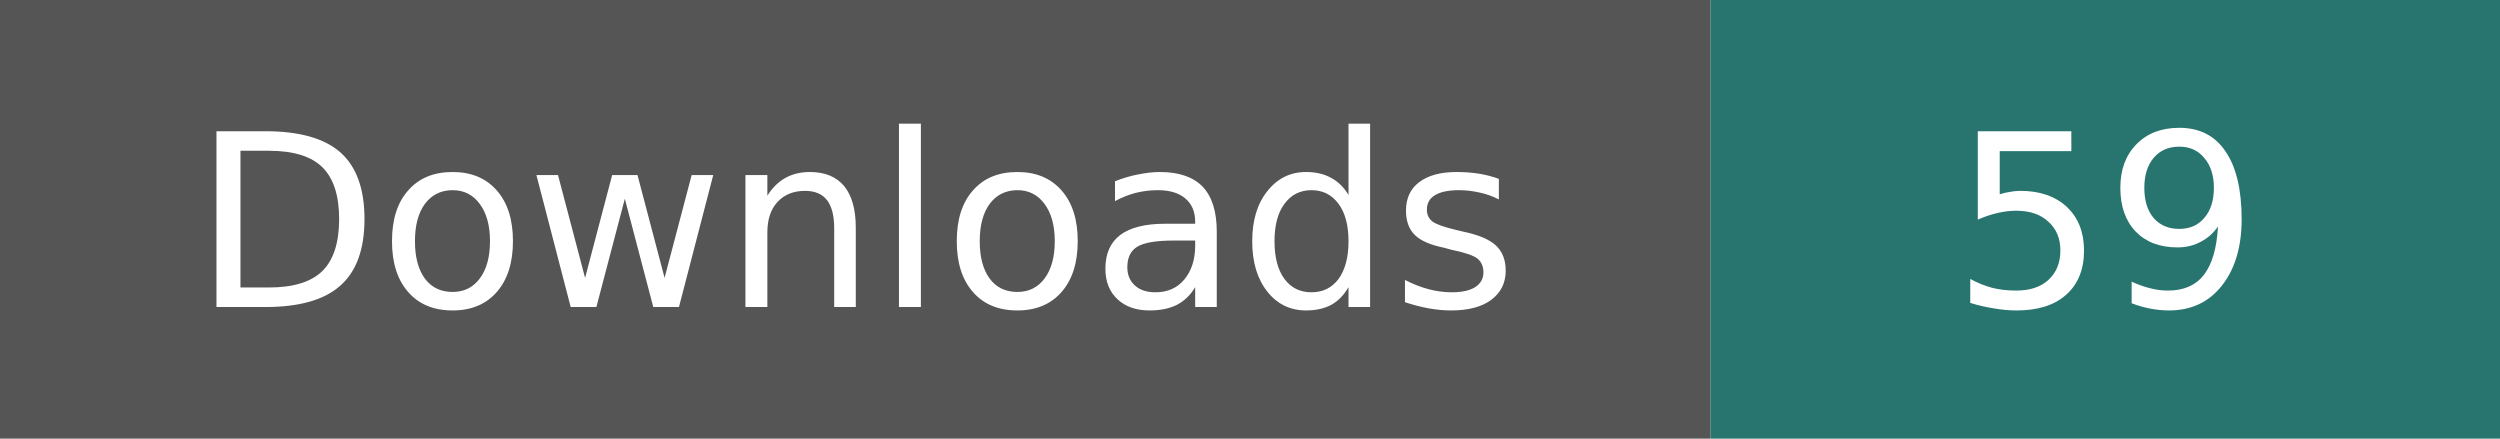
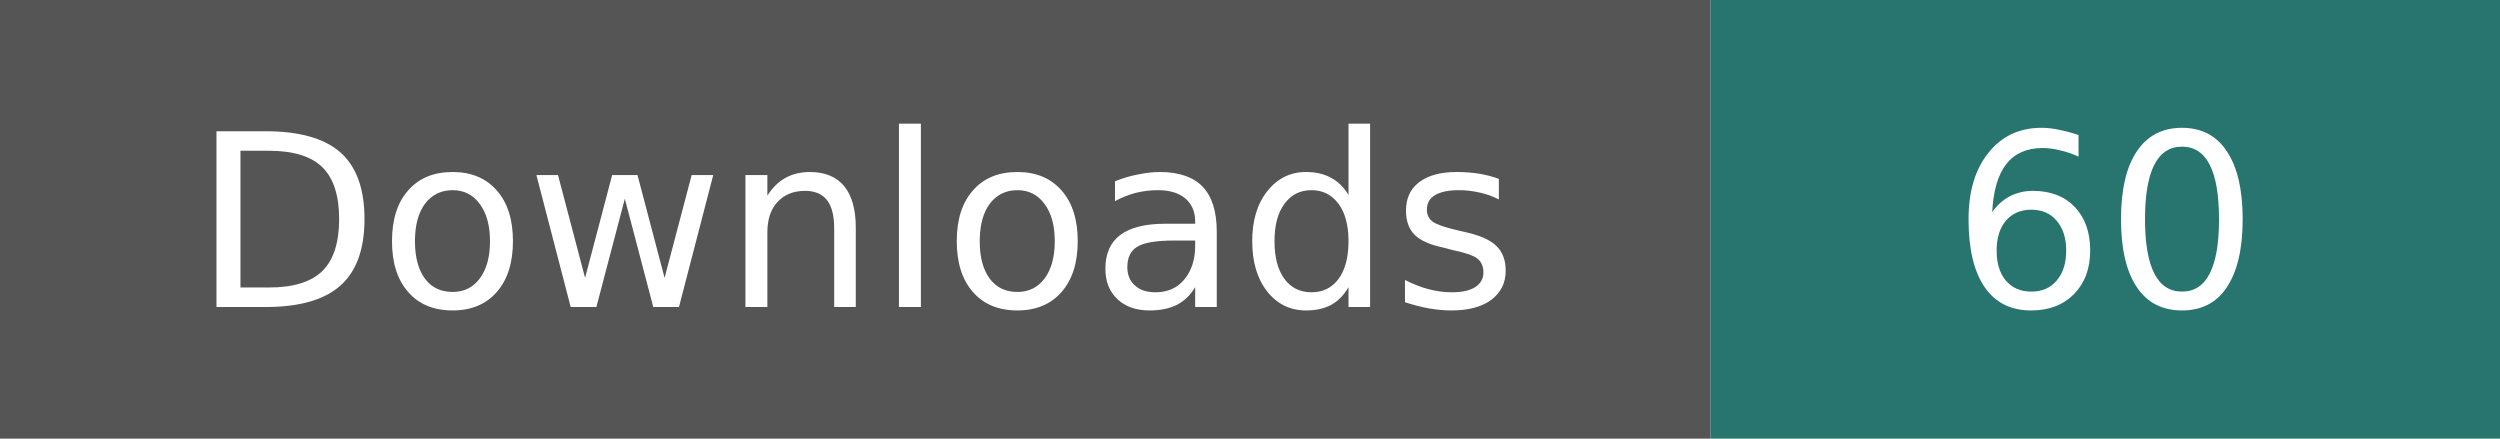
- <svg xmlns="http://www.w3.org/2000/svg" width="114" height="20" role="img" aria-label="Downloads: 59; checked 2026-11-05">
+ <svg xmlns="http://www.w3.org/2000/svg" width="114" height="20" role="img" aria-label="Downloads: 60; checked 2026-11-05">
  <path fill="#555" d="M0 0h78v20H0z" />
  <path fill="#28756f" d="M78 0h36v20H78z" />
  <g fill="#fff" text-anchor="middle" font-family="Verdana,Geneva,DejaVu Sans,sans-serif" font-size="11">
    <text x="39" y="14">Downloads</text>
-     <text x="96" y="14">59</text>
+     <text x="96" y="14">60</text>
  </g>
</svg>
